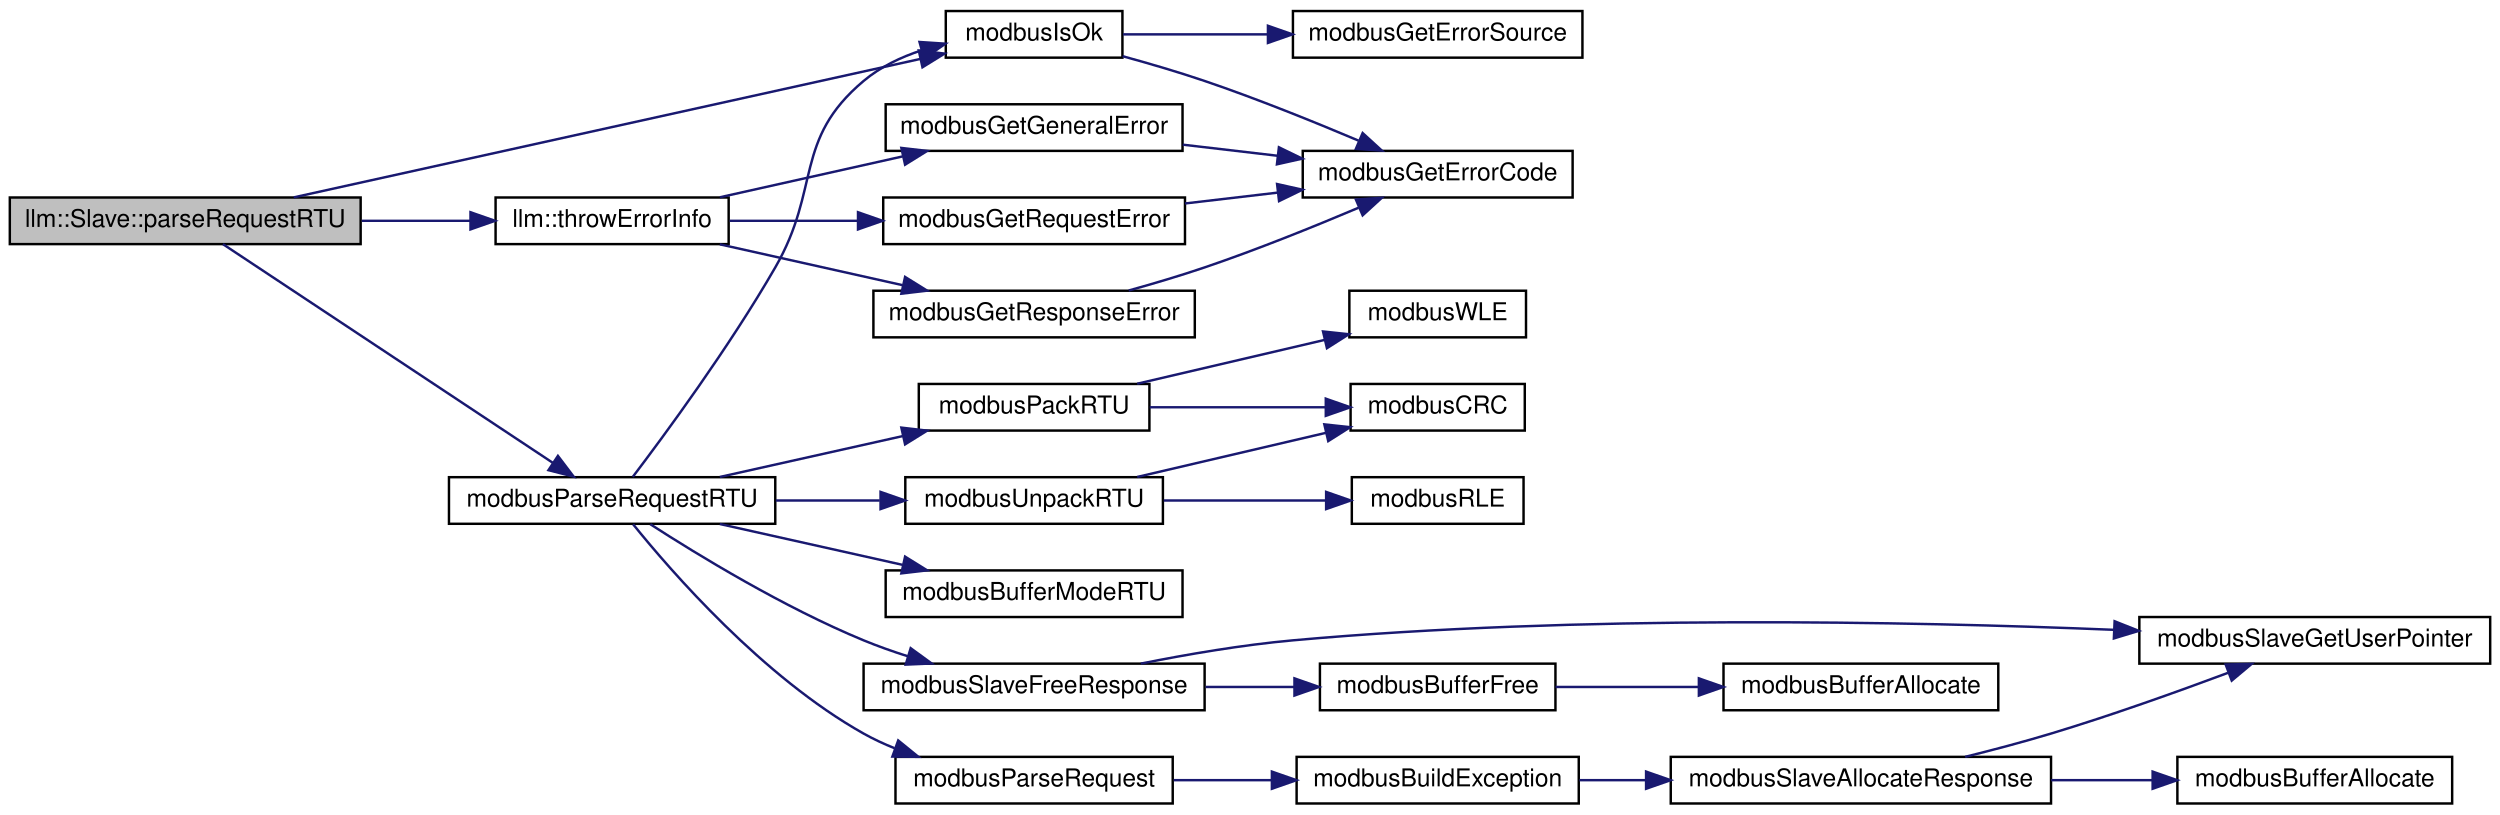
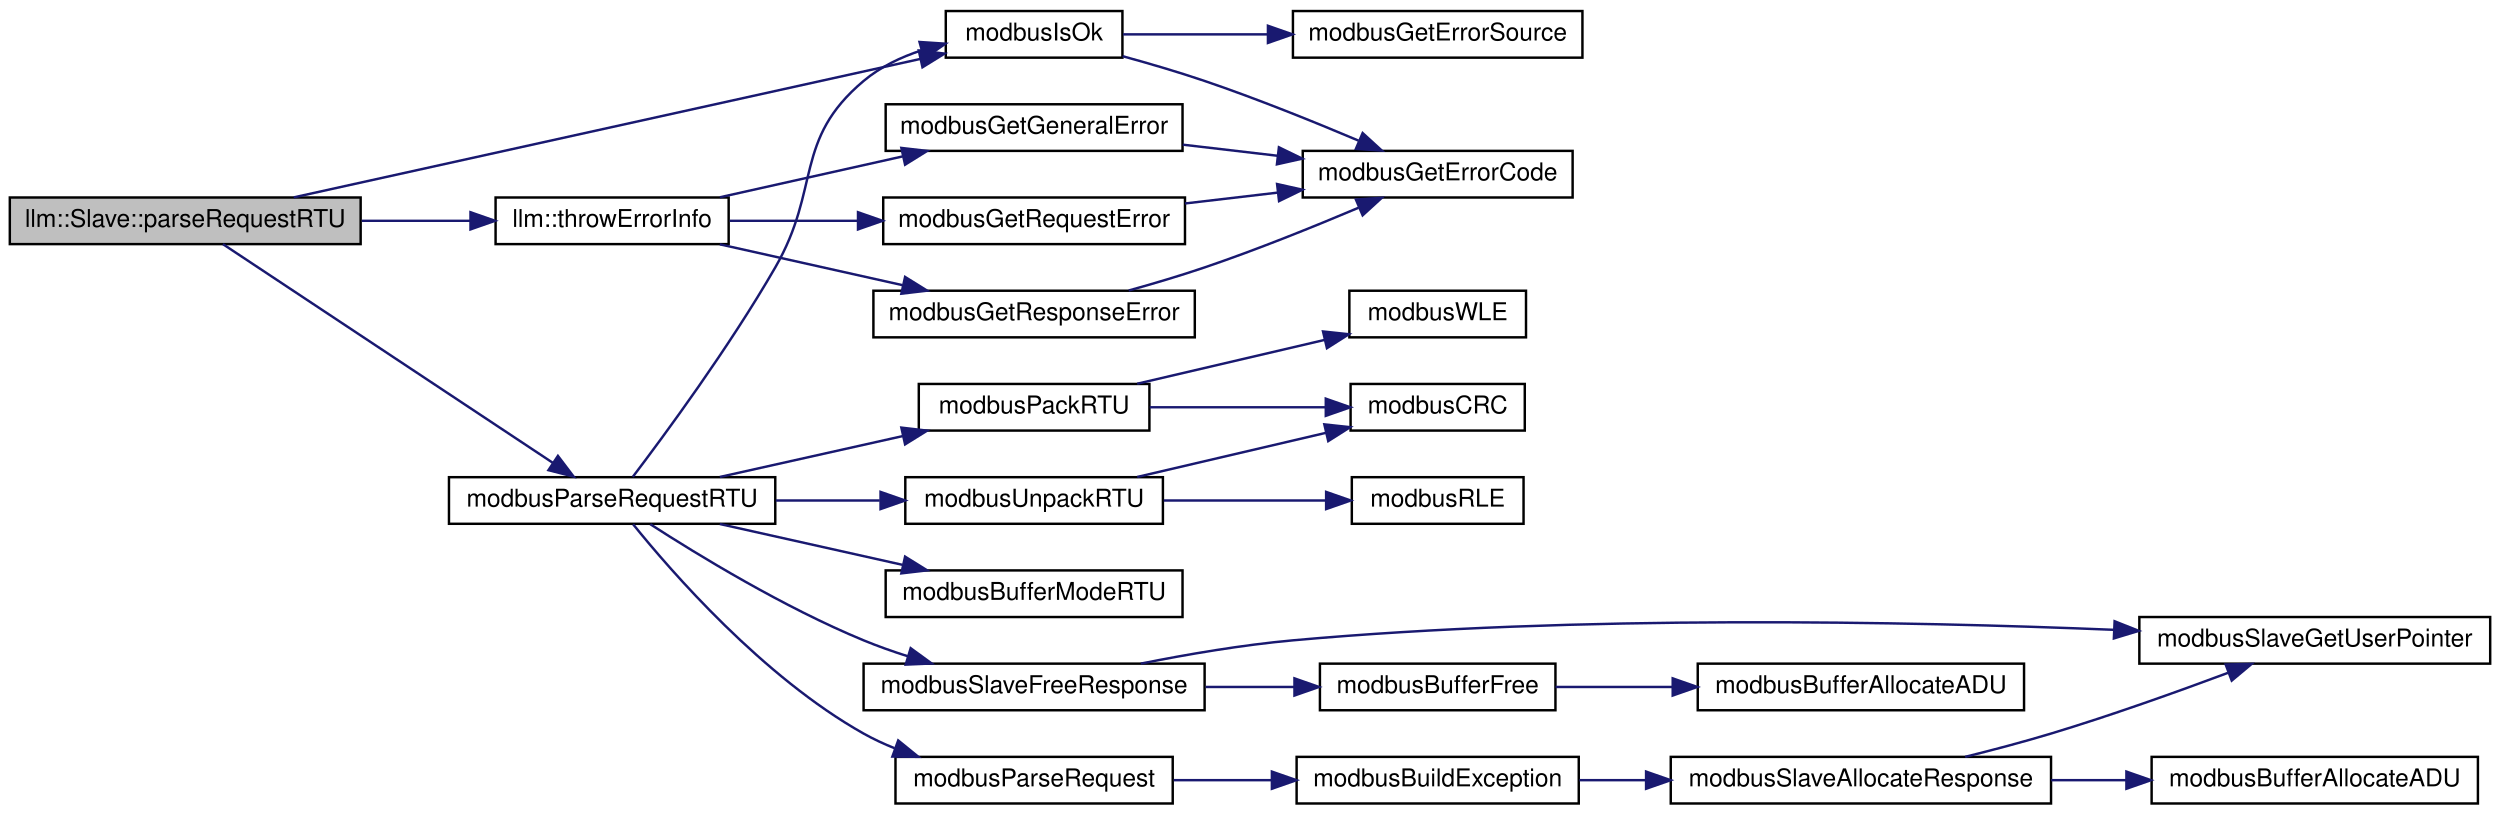
<svg xmlns="http://www.w3.org/2000/svg" xmlns:xlink="http://www.w3.org/1999/xlink" width="1019pt" height="332pt" viewBox="0.00 0.00 1019.00 332.00">
  <g id="graph0" class="graph" transform="scale(1 1) rotate(0) translate(4 328)">
    <g id="node1" class="node">
      <g id="a_node1">
        <a xlink:title=" ">
          <polygon fill="#bfbfbf" stroke="black" points="0,-228.5 0,-247.5 143,-247.5 143,-228.5 0,-228.5" />
          <text text-anchor="middle" x="71.5" y="-235.5" font-family="Helvetica,sans-Serif" font-size="10.00">llm::Slave::parseRequestRTU</text>
        </a>
      </g>
    </g>
    <g id="node2" class="node">
      <g id="a_node2">
        <a xlink:href="base_8h.html#a64880e7075f445881485396f3aa869c5" target="_top" xlink:title="Checks if ModbusErrorInfo contains an error.">
          <polygon fill="none" stroke="black" points="381.5,-304.5 381.5,-323.5 453.5,-323.5 453.5,-304.5 381.5,-304.5" />
          <text text-anchor="middle" x="417.5" y="-311.5" font-family="Helvetica,sans-Serif" font-size="10.00">modbusIsOk</text>
        </a>
      </g>
    </g>
    <g id="edge1" class="edge">
      <path fill="none" stroke="midnightblue" d="M115.72,-247.55C181.11,-262 304.62,-289.28 371.22,-304" />
      <polygon fill="midnightblue" stroke="midnightblue" points="370.49,-307.42 381.01,-306.16 372,-300.58 370.49,-307.42" />
    </g>
    <g id="node5" class="node">
      <g id="a_node5">
        <a xlink:href="slave_8h.html#a6a1e63faa64b7ca4b91d1ce7988be850" target="_top" xlink:title="Parses provided Modbus RTU request frame and generates a Modbus RTU response.">
          <polygon fill="none" stroke="black" points="179,-114.5 179,-133.5 312,-133.5 312,-114.5 179,-114.5" />
          <text text-anchor="middle" x="245.5" y="-121.5" font-family="Helvetica,sans-Serif" font-size="10.00">modbusParseRequestRTU</text>
        </a>
      </g>
    </g>
    <g id="edge4" class="edge">
      <path fill="none" stroke="midnightblue" d="M86.87,-228.48C116.64,-208.74 185.29,-163.24 221.38,-139.32" />
      <polygon fill="midnightblue" stroke="midnightblue" points="223.41,-142.18 229.81,-133.74 219.54,-136.35 223.41,-142.18" />
    </g>
    <g id="node20" class="node">
      <g id="a_node20">
        <a xlink:href="namespacellm.html#a57bd253b3362a63c62c8c5b5b0391252" target="_top" xlink:title="Throws an exception based on ModbusErrorInfo.">
          <polygon fill="none" stroke="black" points="198,-228.5 198,-247.5 293,-247.5 293,-228.5 198,-228.5" />
          <text text-anchor="middle" x="245.5" y="-235.5" font-family="Helvetica,sans-Serif" font-size="10.00">llm::throwErrorInfo</text>
        </a>
      </g>
    </g>
    <g id="edge22" class="edge">
      <path fill="none" stroke="midnightblue" d="M143.45,-238C158.2,-238 173.55,-238 187.7,-238" />
      <polygon fill="midnightblue" stroke="midnightblue" points="187.77,-241.5 197.77,-238 187.77,-234.5 187.77,-241.5" />
    </g>
    <g id="node3" class="node">
      <g id="a_node3">
        <a xlink:href="base_8h.html#a29d2a7853b328113e4fcddae85fd3ce5" target="_top" xlink:title="Returns ModbusError contained in ModbusErrorInfo.">
          <polygon fill="none" stroke="black" points="527,-247.5 527,-266.5 637,-266.5 637,-247.5 527,-247.5" />
          <text text-anchor="middle" x="582" y="-254.5" font-family="Helvetica,sans-Serif" font-size="10.00">modbusGetErrorCode</text>
        </a>
      </g>
    </g>
    <g id="edge2" class="edge">
      <path fill="none" stroke="midnightblue" d="M453.58,-305.09C464.38,-302.13 476.25,-298.65 487,-295 508.24,-287.79 531.62,-278.34 549.75,-270.67" />
      <polygon fill="midnightblue" stroke="midnightblue" points="551.41,-273.77 559.23,-266.62 548.66,-267.33 551.41,-273.77" />
    </g>
    <g id="node4" class="node">
      <g id="a_node4">
        <a xlink:href="base_8h.html#a9ee4c2e633c7a42f88acc09b95f8171e" target="_top" xlink:title="Returns uint8_t describing error source of ModbusErrorInfo.">
          <polygon fill="none" stroke="black" points="523,-304.5 523,-323.5 641,-323.5 641,-304.5 523,-304.5" />
          <text text-anchor="middle" x="582" y="-311.5" font-family="Helvetica,sans-Serif" font-size="10.00">modbusGetErrorSource</text>
        </a>
      </g>
    </g>
    <g id="edge3" class="edge">
      <path fill="none" stroke="midnightblue" d="M453.76,-314C471.01,-314 492.38,-314 512.65,-314" />
      <polygon fill="midnightblue" stroke="midnightblue" points="512.81,-317.5 522.81,-314 512.81,-310.5 512.81,-317.5" />
    </g>
    <g id="edge6" class="edge">
      <path fill="none" stroke="midnightblue" d="M253.93,-133.64C266.68,-150.43 293.19,-186.37 312,-219 330.67,-251.38 319.4,-270.94 348,-295 354.79,-300.72 363.18,-304.72 371.72,-307.52" />
      <polygon fill="midnightblue" stroke="midnightblue" points="370.79,-310.89 381.36,-310.2 372.66,-304.15 370.79,-310.89" />
    </g>
    <g id="node6" class="node">
      <g id="a_node6">
        <a xlink:href="base_8h.html#ad274c6156d4373b79930b577e373692a" target="_top" xlink:title="Prepares buffer to store a Modbus RTU message.">
          <polygon fill="none" stroke="black" points="357,-76.5 357,-95.5 478,-95.5 478,-76.5 357,-76.5" />
          <text text-anchor="middle" x="417.5" y="-83.5" font-family="Helvetica,sans-Serif" font-size="10.00">modbusBufferModeRTU</text>
        </a>
      </g>
    </g>
    <g id="edge5" class="edge">
      <path fill="none" stroke="midnightblue" d="M289.4,-114.41C312.03,-109.35 340,-103.1 363.93,-97.75" />
      <polygon fill="midnightblue" stroke="midnightblue" points="364.91,-101.12 373.91,-95.52 363.39,-94.29 364.91,-101.12" />
    </g>
    <g id="node7" class="node">
      <g id="a_node7">
        <a xlink:href="base_8h.html#af2cafe9debf86bea7042b4c40bb288cd" target="_top" xlink:title="Sets up address and CRC in a Modbus RTU frame.">
          <polygon fill="none" stroke="black" points="370.5,-152.5 370.5,-171.5 464.5,-171.5 464.5,-152.5 370.5,-152.5" />
          <text text-anchor="middle" x="417.5" y="-159.5" font-family="Helvetica,sans-Serif" font-size="10.00">modbusPackRTU</text>
        </a>
      </g>
    </g>
    <g id="edge7" class="edge">
      <path fill="none" stroke="midnightblue" d="M289.4,-133.59C312.03,-138.65 340,-144.9 363.93,-150.25" />
      <polygon fill="midnightblue" stroke="midnightblue" points="363.39,-153.71 373.91,-152.48 364.91,-146.88 363.39,-153.71" />
    </g>
    <g id="node10" class="node">
      <g id="a_node10">
        <a xlink:href="slave_8impl_8h.html#aff0a9164a0e37aa619232ae86e3ff97a" target="_top" xlink:title="Parses provided PDU and generates response honorinng pduOffset and padding set in ModbusSlave during ...">
          <polygon fill="none" stroke="black" points="361,-0.5 361,-19.5 474,-19.5 474,-0.5 361,-0.5" />
          <text text-anchor="middle" x="417.5" y="-7.5" font-family="Helvetica,sans-Serif" font-size="10.00">modbusParseRequest</text>
        </a>
      </g>
    </g>
    <g id="edge10" class="edge">
      <path fill="none" stroke="midnightblue" d="M254.05,-114.31C269.55,-95.1 306.96,-52.04 348,-29 351.98,-26.77 356.24,-24.78 360.62,-23.02" />
      <polygon fill="midnightblue" stroke="midnightblue" points="362.11,-26.2 370.33,-19.51 359.73,-19.62 362.11,-26.2" />
    </g>
    <g id="node15" class="node">
      <g id="a_node15">
        <a xlink:href="slave_8h.html#aac289ce160ea61287c98e8a1ee4353d5" target="_top" xlink:title="Frees memory allocated for slave's response frame.">
          <polygon fill="none" stroke="black" points="348,-38.5 348,-57.5 487,-57.5 487,-38.5 348,-38.5" />
          <text text-anchor="middle" x="417.5" y="-45.5" font-family="Helvetica,sans-Serif" font-size="10.00">modbusSlaveFreeResponse</text>
        </a>
      </g>
    </g>
    <g id="edge15" class="edge">
      <path fill="none" stroke="midnightblue" d="M261.06,-114.33C280.28,-101.92 315.49,-80.41 348,-67 353.77,-64.62 359.92,-62.44 366.09,-60.48" />
      <polygon fill="midnightblue" stroke="midnightblue" points="367.19,-63.8 375.75,-57.56 365.16,-57.1 367.19,-63.8" />
    </g>
    <g id="node18" class="node">
      <g id="a_node18">
        <a xlink:href="base_8h.html#a4dba88e9baf690b8dafa0fad81eb7d07" target="_top" xlink:title="Unpacks data from a Modbus RTU frame and optionally checks CRC.">
          <polygon fill="none" stroke="black" points="365,-114.5 365,-133.5 470,-133.5 470,-114.5 365,-114.5" />
          <text text-anchor="middle" x="417.5" y="-121.5" font-family="Helvetica,sans-Serif" font-size="10.00">modbusUnpackRTU</text>
        </a>
      </g>
    </g>
    <g id="edge19" class="edge">
      <path fill="none" stroke="midnightblue" d="M312.23,-124C326.15,-124 340.8,-124 354.58,-124" />
      <polygon fill="midnightblue" stroke="midnightblue" points="354.91,-127.5 364.91,-124 354.91,-120.5 354.91,-127.5" />
    </g>
    <g id="node8" class="node">
      <g id="a_node8">
        <a xlink:href="base_8h.html#a11346a546b84663cd92cb30f4ffd1393" target="_top" xlink:title="Calculates 16-bit Modbus CRC of provided data.">
          <polygon fill="none" stroke="black" points="546.5,-152.5 546.5,-171.5 617.5,-171.5 617.5,-152.5 546.5,-152.5" />
          <text text-anchor="middle" x="582" y="-159.5" font-family="Helvetica,sans-Serif" font-size="10.00">modbusCRC</text>
        </a>
      </g>
    </g>
    <g id="edge8" class="edge">
      <path fill="none" stroke="midnightblue" d="M464.63,-162C487.07,-162 513.93,-162 536.19,-162" />
      <polygon fill="midnightblue" stroke="midnightblue" points="536.39,-165.5 546.39,-162 536.39,-158.5 536.39,-165.5" />
    </g>
    <g id="node9" class="node">
      <g id="a_node9">
        <a xlink:href="base_8h.html#af718da7da634f311c2ae8db6be3d9027" target="_top" xlink:title="Safely writes a little-endian 16-bit word to provided pointer.">
          <polygon fill="none" stroke="black" points="546,-190.5 546,-209.5 618,-209.5 618,-190.5 546,-190.5" />
          <text text-anchor="middle" x="582" y="-197.5" font-family="Helvetica,sans-Serif" font-size="10.00">modbusWLE</text>
        </a>
      </g>
    </g>
    <g id="edge9" class="edge">
      <path fill="none" stroke="midnightblue" d="M459.51,-171.59C482.79,-177.03 511.97,-183.86 535.9,-189.45" />
      <polygon fill="midnightblue" stroke="midnightblue" points="535.26,-192.9 545.8,-191.77 536.86,-186.08 535.26,-192.9" />
    </g>
    <g id="node11" class="node">
      <g id="a_node11">
        <a xlink:href="slave_8impl_8h.html#a58243ce1e1adaffd0a3260edc2d03603" target="_top" xlink:title="Builds an exception response frame.">
          <polygon fill="none" stroke="black" points="524.5,-0.5 524.5,-19.5 639.5,-19.5 639.5,-0.5 524.5,-0.5" />
          <text text-anchor="middle" x="582" y="-7.5" font-family="Helvetica,sans-Serif" font-size="10.00">modbusBuildException</text>
        </a>
      </g>
    </g>
    <g id="edge11" class="edge">
      <path fill="none" stroke="midnightblue" d="M474.42,-10C487.3,-10 501.12,-10 514.4,-10" />
      <polygon fill="midnightblue" stroke="midnightblue" points="514.42,-13.5 524.42,-10 514.42,-6.5 514.42,-13.5" />
    </g>
    <g id="node12" class="node">
      <g id="a_node12">
        <a xlink:href="slave_8h.html#ad1165bb6d12af1db502a05df5da55aed" target="_top" xlink:title="Allocates memory for slave's response frame.">
          <polygon fill="none" stroke="black" points="677,-0.5 677,-19.5 832,-19.5 832,-0.5 677,-0.5" />
          <text text-anchor="middle" x="754.5" y="-7.5" font-family="Helvetica,sans-Serif" font-size="10.00">modbusSlaveAllocateResponse</text>
        </a>
      </g>
    </g>
    <g id="edge12" class="edge">
      <path fill="none" stroke="midnightblue" d="M639.77,-10C648.43,-10 657.53,-10 666.66,-10" />
      <polygon fill="midnightblue" stroke="midnightblue" points="666.94,-13.5 676.94,-10 666.94,-6.5 666.94,-13.5" />
    </g>
    <g id="node13" class="node">
      <g id="a_node13">
-         <a xlink:href="base_8h.html#aab33bc005f4c5759d8ac918e5e8b71b9" target="_top" xlink:title="Allocates memory to hold Modbus ADU.">
-           <polygon fill="none" stroke="black" points="883.5,-0.5 883.5,-19.5 995.5,-19.5 995.5,-0.5 883.5,-0.5" />
-           <text text-anchor="middle" x="939.5" y="-7.5" font-family="Helvetica,sans-Serif" font-size="10.00">modbusBufferAllocate</text>
+         <a xlink:href="base_8h.html#a54f7d1db7f58ffd329b1955ad1a66f37" target="_top" xlink:title="Allocates memory to hold Modbus ADU.">
+           <polygon fill="none" stroke="black" points="873,-0.5 873,-19.5 1006,-19.5 1006,-0.5 873,-0.5" />
+           <text text-anchor="middle" x="939.5" y="-7.5" font-family="Helvetica,sans-Serif" font-size="10.00">modbusBufferAllocateADU</text>
        </a>
      </g>
    </g>
    <g id="edge13" class="edge">
-       <path fill="none" stroke="midnightblue" d="M832.05,-10C845.78,-10 859.98,-10 873.36,-10" />
-       <polygon fill="midnightblue" stroke="midnightblue" points="873.41,-13.5 883.41,-10 873.41,-6.5 873.41,-13.5" />
+       <path fill="none" stroke="midnightblue" d="M832.05,-10C842.19,-10 852.57,-10 862.7,-10" />
+       <polygon fill="midnightblue" stroke="midnightblue" points="862.72,-13.5 872.72,-10 862.72,-6.5 862.72,-13.5" />
    </g>
    <g id="node14" class="node">
      <g id="a_node14">
        <a xlink:href="slave_8h.html#abbbf205b4c4a0b74b5ae29b865ca3262" target="_top" xlink:title="Retreieves the custom context pointer.">
          <polygon fill="none" stroke="black" points="868,-57.5 868,-76.5 1011,-76.5 1011,-57.5 868,-57.5" />
          <text text-anchor="middle" x="939.5" y="-64.5" font-family="Helvetica,sans-Serif" font-size="10.00">modbusSlaveGetUserPointer</text>
        </a>
      </g>
    </g>
    <g id="edge14" class="edge">
      <path fill="none" stroke="midnightblue" d="M796.99,-19.51C808.4,-22.34 820.73,-25.6 832,-29 856.39,-36.36 883.42,-46.02 904.14,-53.76" />
      <polygon fill="midnightblue" stroke="midnightblue" points="903.18,-57.14 913.77,-57.39 905.65,-50.59 903.18,-57.14" />
    </g>
    <g id="edge18" class="edge">
      <path fill="none" stroke="midnightblue" d="M460.97,-57.51C479.86,-61.28 502.43,-65.15 523,-67 638.87,-77.45 773.64,-74.73 857.52,-71.29" />
      <polygon fill="midnightblue" stroke="midnightblue" points="857.91,-74.78 867.75,-70.86 857.61,-67.78 857.91,-74.78" />
    </g>
    <g id="node16" class="node">
      <g id="a_node16">
        <a xlink:href="base_8h.html#a00605b5ebcf90f8035bfaa7a7c039776" target="_top" xlink:title="Frees memory allocated inside the buffer.">
          <polygon fill="none" stroke="black" points="534,-38.5 534,-57.5 630,-57.5 630,-38.5 534,-38.5" />
          <text text-anchor="middle" x="582" y="-45.5" font-family="Helvetica,sans-Serif" font-size="10.00">modbusBufferFree</text>
        </a>
      </g>
    </g>
    <g id="edge16" class="edge">
      <path fill="none" stroke="midnightblue" d="M487.41,-48C499.46,-48 511.87,-48 523.56,-48" />
      <polygon fill="midnightblue" stroke="midnightblue" points="523.62,-51.5 533.62,-48 523.62,-44.5 523.62,-51.5" />
    </g>
    <g id="node17" class="node">
      <g id="a_node17">
-         <a xlink:href="base_8impl_8h.html#aab33bc005f4c5759d8ac918e5e8b71b9" target="_top" xlink:title="Allocates memory to hold Modbus ADU.">
-           <polygon fill="none" stroke="black" points="698.5,-38.5 698.5,-57.5 810.5,-57.5 810.5,-38.5 698.5,-38.5" />
-           <text text-anchor="middle" x="754.5" y="-45.5" font-family="Helvetica,sans-Serif" font-size="10.00">modbusBufferAllocate</text>
+         <a xlink:href="base_8impl_8h.html#a54f7d1db7f58ffd329b1955ad1a66f37" target="_top" xlink:title="Allocates memory to hold Modbus ADU.">
+           <polygon fill="none" stroke="black" points="688,-38.5 688,-57.5 821,-57.5 821,-38.5 688,-38.5" />
+           <text text-anchor="middle" x="754.5" y="-45.5" font-family="Helvetica,sans-Serif" font-size="10.00">modbusBufferAllocateADU</text>
        </a>
      </g>
    </g>
    <g id="edge17" class="edge">
-       <path fill="none" stroke="midnightblue" d="M630.04,-48C648.09,-48 669.01,-48 688.45,-48" />
-       <polygon fill="midnightblue" stroke="midnightblue" points="688.46,-51.5 698.46,-48 688.46,-44.5 688.46,-51.5" />
+       <path fill="none" stroke="midnightblue" d="M630.04,-48C644.82,-48 661.52,-48 677.76,-48" />
+       <polygon fill="midnightblue" stroke="midnightblue" points="677.79,-51.5 687.79,-48 677.79,-44.5 677.79,-51.5" />
    </g>
    <g id="edge20" class="edge">
      <path fill="none" stroke="midnightblue" d="M459.51,-133.59C482.95,-139.07 512.38,-145.95 536.4,-151.57" />
      <polygon fill="midnightblue" stroke="midnightblue" points="535.8,-155.02 546.33,-153.89 537.39,-148.21 535.8,-155.02" />
    </g>
    <g id="node19" class="node">
      <g id="a_node19">
        <a xlink:href="base_8h.html#a0fc3f293c746d39a93e4c1158f792404" target="_top" xlink:title="Safely reads a little-endian 16-bit word from provided pointer.">
          <polygon fill="none" stroke="black" points="547,-114.5 547,-133.5 617,-133.5 617,-114.5 547,-114.5" />
          <text text-anchor="middle" x="582" y="-121.5" font-family="Helvetica,sans-Serif" font-size="10.00">modbusRLE</text>
        </a>
      </g>
    </g>
    <g id="edge21" class="edge">
      <path fill="none" stroke="midnightblue" d="M470.36,-124C491.56,-124 515.84,-124 536.25,-124" />
      <polygon fill="midnightblue" stroke="midnightblue" points="536.53,-127.5 546.53,-124 536.53,-120.5 536.53,-127.5" />
    </g>
    <g id="node21" class="node">
      <g id="a_node21">
        <a xlink:href="base_8h.html#a84765449265aa5a31877b749f04cb568" target="_top" xlink:title="Returns general error from ModbusErrorInfo.">
          <polygon fill="none" stroke="black" points="357,-266.5 357,-285.5 478,-285.5 478,-266.5 357,-266.5" />
          <text text-anchor="middle" x="417.5" y="-273.5" font-family="Helvetica,sans-Serif" font-size="10.00">modbusGetGeneralError</text>
        </a>
      </g>
    </g>
    <g id="edge23" class="edge">
      <path fill="none" stroke="midnightblue" d="M289.4,-247.59C312.03,-252.65 340,-258.9 363.93,-264.25" />
      <polygon fill="midnightblue" stroke="midnightblue" points="363.39,-267.71 373.91,-266.48 364.91,-260.88 363.39,-267.71" />
    </g>
    <g id="node22" class="node">
      <g id="a_node22">
        <a xlink:href="base_8h.html#a5c6f792a259423b2df55d8d49e91fd06" target="_top" xlink:title="Returns request error from ModbusErrorInfo.">
          <polygon fill="none" stroke="black" points="356,-228.5 356,-247.5 479,-247.5 479,-228.5 356,-228.5" />
          <text text-anchor="middle" x="417.5" y="-235.5" font-family="Helvetica,sans-Serif" font-size="10.00">modbusGetRequestError</text>
        </a>
      </g>
    </g>
    <g id="edge25" class="edge">
      <path fill="none" stroke="midnightblue" d="M293.4,-238C309.51,-238 327.91,-238 345.49,-238" />
      <polygon fill="midnightblue" stroke="midnightblue" points="345.72,-241.5 355.72,-238 345.72,-234.5 345.72,-241.5" />
    </g>
    <g id="node23" class="node">
      <g id="a_node23">
        <a xlink:href="base_8h.html#acbf9b7e6b679be88ce4e10ffb617d3e9" target="_top" xlink:title="Returns response error from ModbusErrorInfo.">
          <polygon fill="none" stroke="black" points="352,-190.5 352,-209.5 483,-209.5 483,-190.5 352,-190.5" />
          <text text-anchor="middle" x="417.5" y="-197.5" font-family="Helvetica,sans-Serif" font-size="10.00">modbusGetResponseError</text>
        </a>
      </g>
    </g>
    <g id="edge27" class="edge">
      <path fill="none" stroke="midnightblue" d="M289.4,-228.41C312.03,-223.35 340,-217.1 363.93,-211.75" />
      <polygon fill="midnightblue" stroke="midnightblue" points="364.91,-215.12 373.91,-209.52 363.39,-208.29 364.91,-215.12" />
    </g>
    <g id="edge24" class="edge">
      <path fill="none" stroke="midnightblue" d="M478.09,-269.03C490.67,-267.56 503.99,-266 516.74,-264.51" />
      <polygon fill="midnightblue" stroke="midnightblue" points="517.28,-267.97 526.81,-263.34 516.47,-261.02 517.28,-267.97" />
    </g>
    <g id="edge26" class="edge">
      <path fill="none" stroke="midnightblue" d="M479.01,-245.07C491.28,-246.51 504.22,-248.02 516.61,-249.47" />
      <polygon fill="midnightblue" stroke="midnightblue" points="516.53,-252.99 526.87,-250.67 517.34,-246.03 516.53,-252.99" />
    </g>
    <g id="edge28" class="edge">
      <path fill="none" stroke="midnightblue" d="M456.06,-209.59C466.18,-212.4 477.07,-215.63 487,-219 508.24,-226.21 531.62,-235.66 549.75,-243.33" />
      <polygon fill="midnightblue" stroke="midnightblue" points="548.66,-246.67 559.23,-247.38 551.41,-240.23 548.66,-246.67" />
    </g>
  </g>
</svg>
